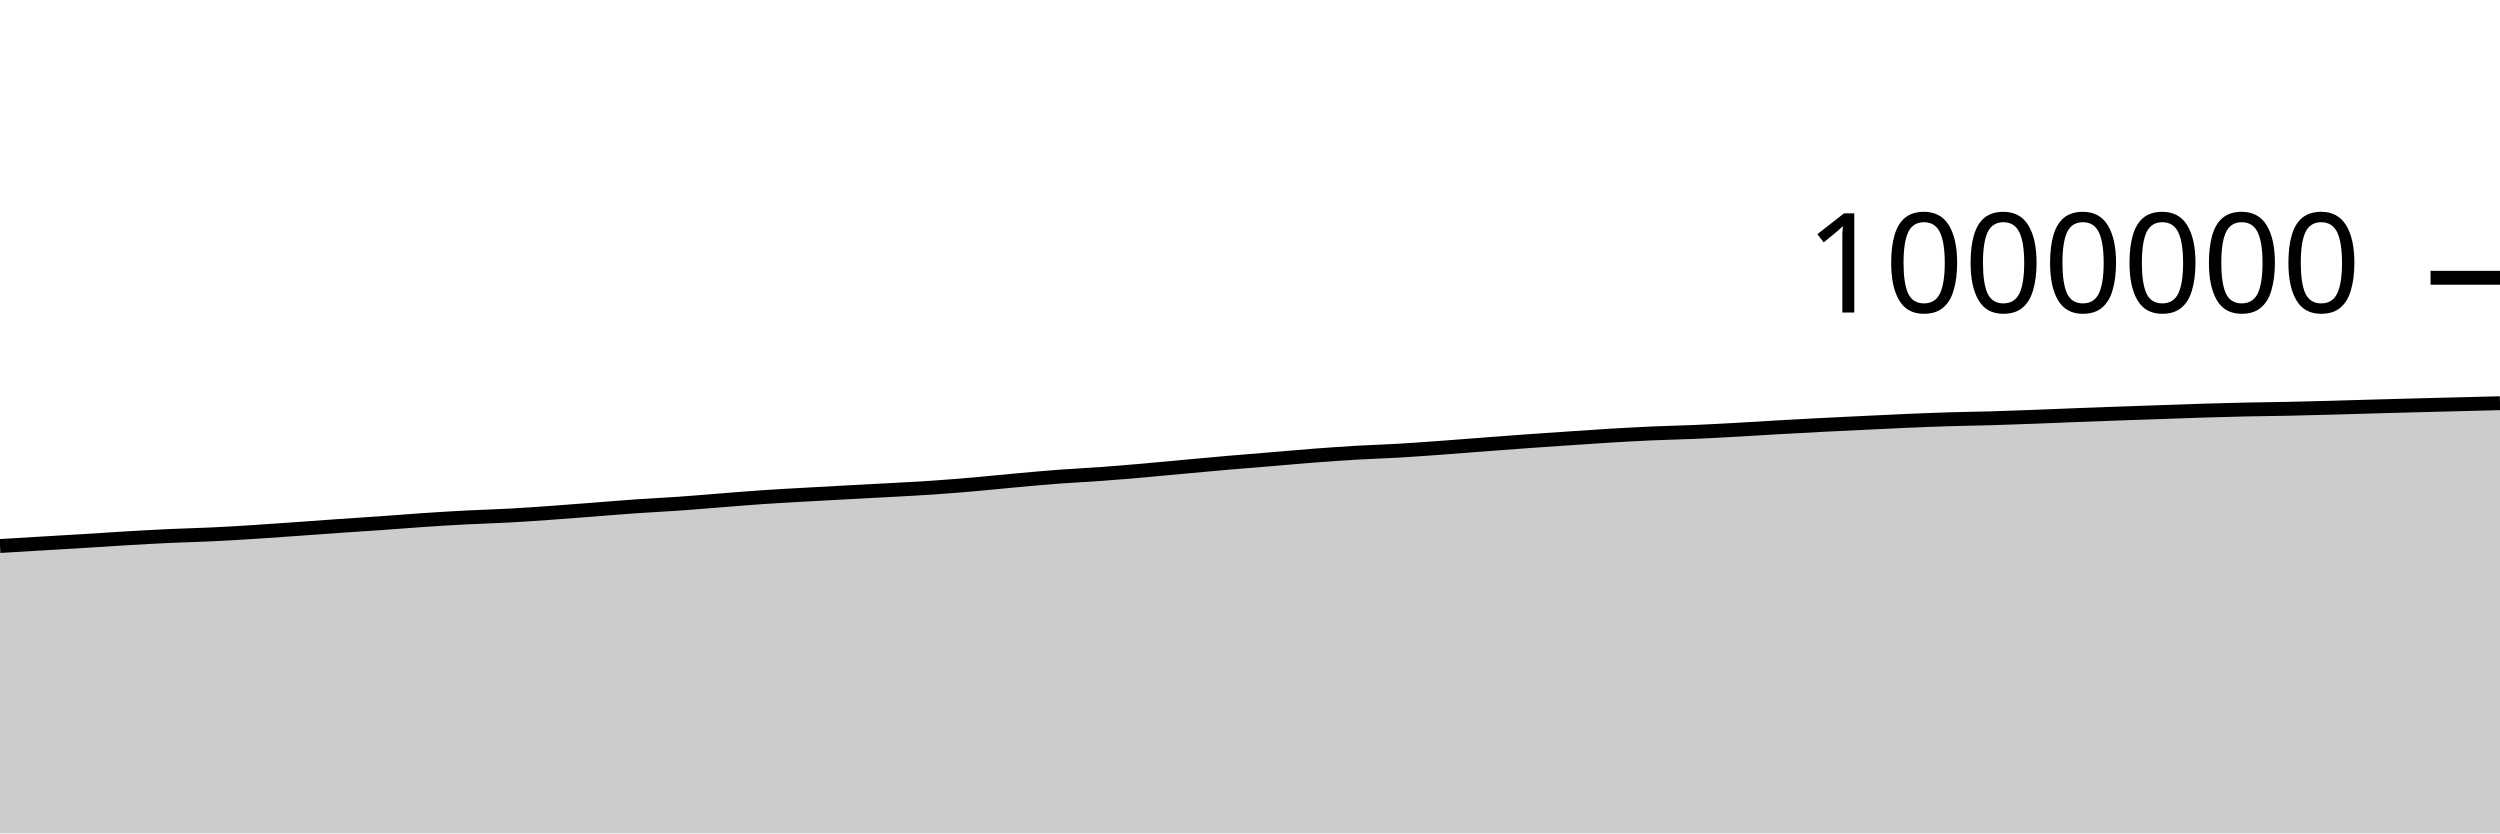
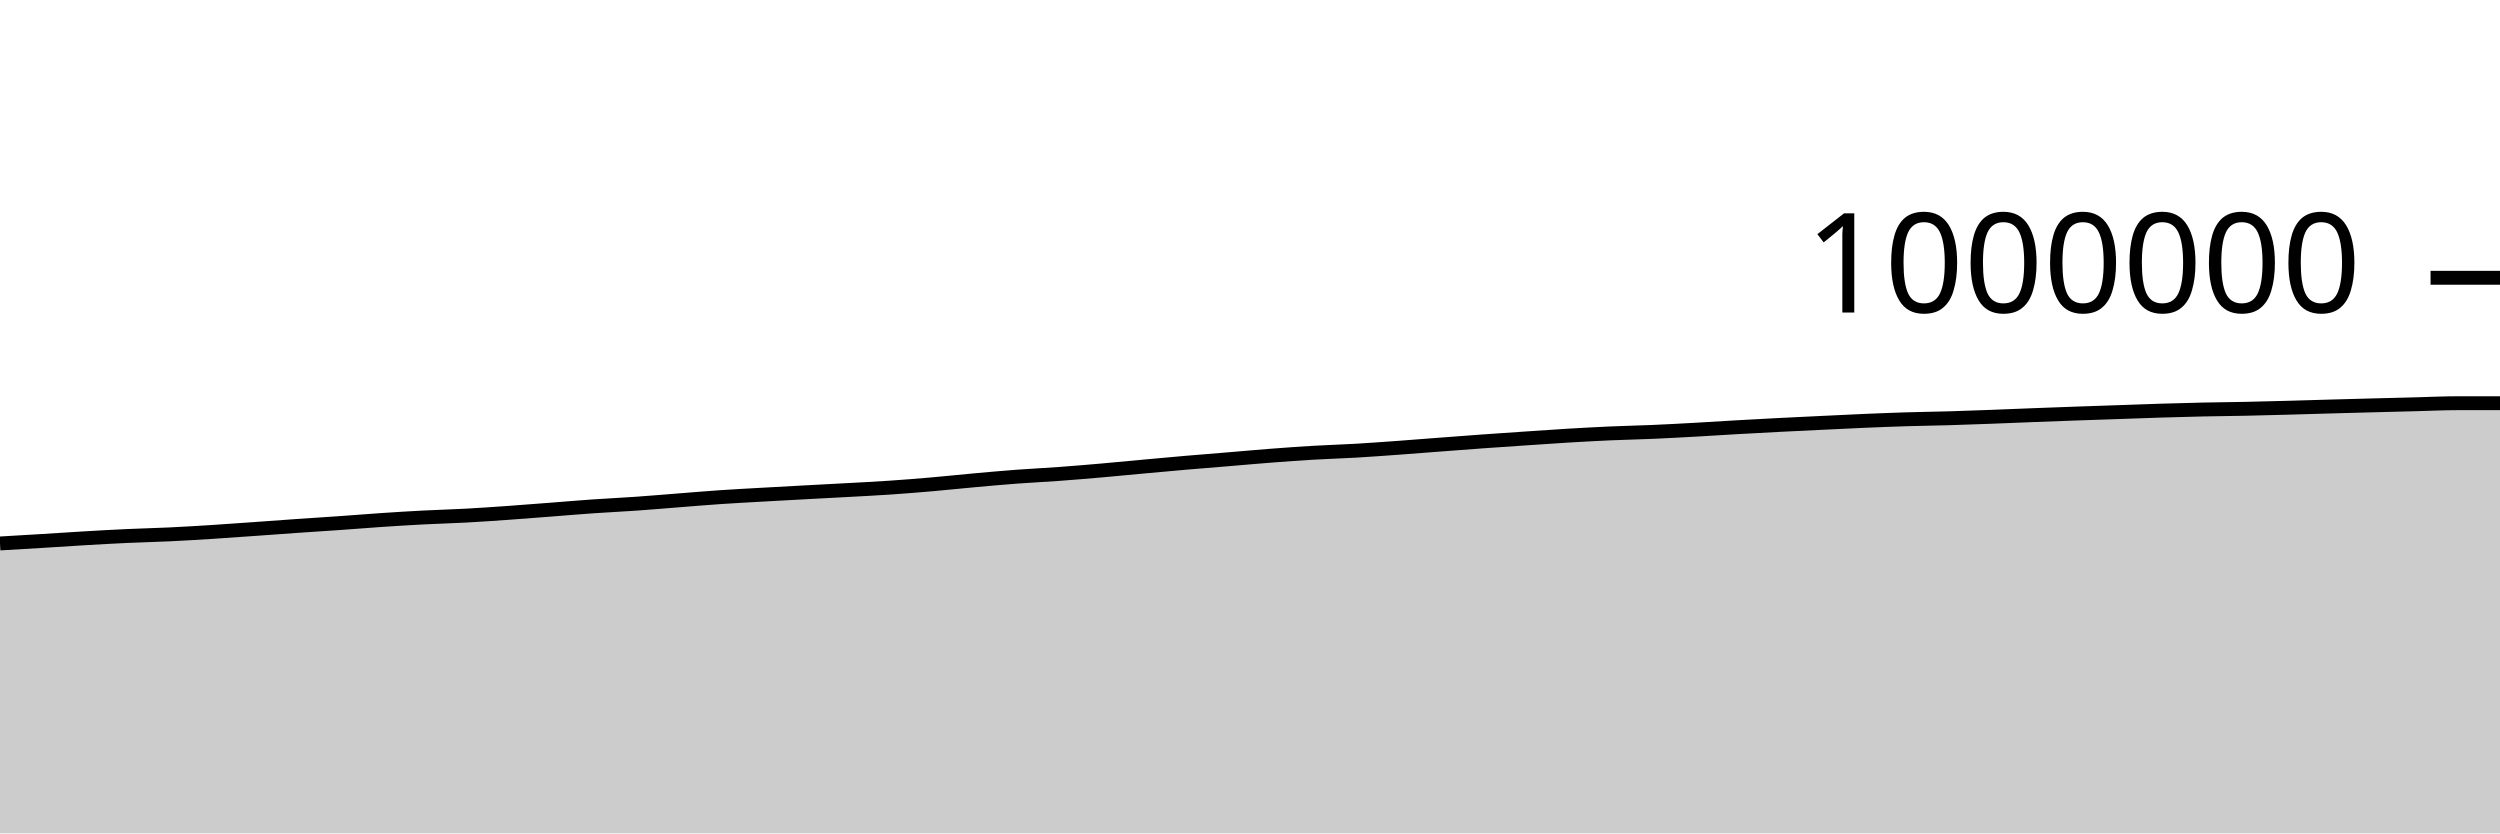
<svg xmlns="http://www.w3.org/2000/svg" viewBox="0 0 180 60">
  <g transform="translate(0,20)">
-     <path class="area" fill="rgba(0, 0, 0, 0.2)" d="M0,19.312C1.017,19.251,2.034,19.19,3.051,19.129C4.068,19.068,5.085,19.01,6.102,18.948C7.119,18.885,8.136,18.815,9.153,18.756C10.169,18.696,11.186,18.639,12.203,18.592C13.22,18.545,14.237,18.523,15.254,18.475C16.271,18.427,17.288,18.366,18.305,18.301C19.322,18.237,20.339,18.162,21.356,18.09C22.373,18.018,23.39,17.94,24.407,17.87C25.424,17.799,26.441,17.737,27.458,17.665C28.475,17.594,29.492,17.509,30.508,17.441C31.525,17.373,32.542,17.309,33.559,17.257C34.576,17.204,35.593,17.179,36.61,17.124C37.627,17.069,38.644,16.997,39.661,16.925C40.678,16.853,41.695,16.772,42.712,16.694C43.729,16.615,44.746,16.527,45.763,16.457C46.78,16.386,47.797,16.341,48.814,16.269C49.831,16.198,50.847,16.109,51.864,16.03C52.881,15.951,53.898,15.863,54.915,15.794C55.932,15.725,56.949,15.673,57.966,15.615C58.983,15.557,60,15.502,61.017,15.447C62.034,15.392,63.051,15.341,64.068,15.284C65.085,15.228,66.102,15.179,67.119,15.109C68.136,15.04,69.153,14.958,70.169,14.87C71.186,14.781,72.203,14.671,73.22,14.58C74.237,14.488,75.254,14.396,76.271,14.32C77.288,14.244,78.305,14.197,79.322,14.122C80.339,14.048,81.356,13.961,82.373,13.873C83.39,13.784,84.407,13.683,85.424,13.59C86.441,13.497,87.458,13.403,88.475,13.315C89.492,13.227,90.508,13.149,91.525,13.064C92.542,12.98,93.559,12.885,94.576,12.808C95.593,12.73,96.61,12.657,97.627,12.597C98.644,12.537,99.661,12.509,100.678,12.45C101.695,12.39,102.712,12.314,103.729,12.241C104.746,12.167,105.763,12.085,106.78,12.008C107.797,11.931,108.814,11.852,109.831,11.779C110.847,11.706,111.864,11.638,112.881,11.569C113.898,11.5,114.915,11.428,115.932,11.367C116.949,11.307,117.966,11.251,118.983,11.205C120,11.16,121.017,11.141,122.034,11.097C123.051,11.053,124.068,10.997,125.085,10.941C126.102,10.885,127.119,10.817,128.136,10.759C129.153,10.702,130.169,10.646,131.186,10.594C132.203,10.542,133.22,10.494,134.237,10.446C135.254,10.397,136.271,10.345,137.288,10.302C138.305,10.259,139.322,10.218,140.339,10.187C141.356,10.156,142.373,10.144,143.39,10.115C144.407,10.085,145.424,10.047,146.441,10.009C147.458,9.971,148.475,9.927,149.492,9.888C150.508,9.849,151.525,9.811,152.542,9.775C153.559,9.738,154.576,9.706,155.593,9.671C156.61,9.636,157.627,9.596,158.644,9.565C159.661,9.533,160.678,9.506,161.695,9.484C162.712,9.462,163.729,9.454,164.746,9.433C165.763,9.412,166.78,9.385,167.797,9.357C168.814,9.33,169.831,9.296,170.847,9.268C171.864,9.239,172.881,9.212,173.898,9.186C174.915,9.159,175.932,9.134,176.949,9.108C177.966,9.082,178.983,9.056,180,9.031L180,40C178.983,40,177.966,40,176.949,40C175.932,40,174.915,40,173.898,40C172.881,40,171.864,40,170.847,40C169.831,40,168.814,40,167.797,40C166.78,40,165.763,40,164.746,40C163.729,40,162.712,40,161.695,40C160.678,40,159.661,40,158.644,40C157.627,40,156.61,40,155.593,40C154.576,40,153.559,40,152.542,40C151.525,40,150.508,40,149.492,40C148.475,40,147.458,40,146.441,40C145.424,40,144.407,40,143.39,40C142.373,40,141.356,40,140.339,40C139.322,40,138.305,40,137.288,40C136.271,40,135.254,40,134.237,40C133.22,40,132.203,40,131.186,40C130.169,40,129.153,40,128.136,40C127.119,40,126.102,40,125.085,40C124.068,40,123.051,40,122.034,40C121.017,40,120,40,118.983,40C117.966,40,116.949,40,115.932,40C114.915,40,113.898,40,112.881,40C111.864,40,110.847,40,109.831,40C108.814,40,107.797,40,106.78,40C105.763,40,104.746,40,103.729,40C102.712,40,101.695,40,100.678,40C99.661,40,98.644,40,97.627,40C96.61,40,95.593,40,94.576,40C93.559,40,92.542,40,91.525,40C90.508,40,89.492,40,88.475,40C87.458,40,86.441,40,85.424,40C84.407,40,83.39,40,82.373,40C81.356,40,80.339,40,79.322,40C78.305,40,77.288,40,76.271,40C75.254,40,74.237,40,73.22,40C72.203,40,71.186,40,70.169,40C69.153,40,68.136,40,67.119,40C66.102,40,65.085,40,64.068,40C63.051,40,62.034,40,61.017,40C60,40,58.983,40,57.966,40C56.949,40,55.932,40,54.915,40C53.898,40,52.881,40,51.864,40C50.847,40,49.831,40,48.814,40C47.797,40,46.78,40,45.763,40C44.746,40,43.729,40,42.712,40C41.695,40,40.678,40,39.661,40C38.644,40,37.627,40,36.61,40C35.593,40,34.576,40,33.559,40C32.542,40,31.525,40,30.508,40C29.492,40,28.475,40,27.458,40C26.441,40,25.424,40,24.407,40C23.39,40,22.373,40,21.356,40C20.339,40,19.322,40,18.305,40C17.288,40,16.271,40,15.254,40C14.237,40,13.22,40,12.203,40C11.186,40,10.169,40,9.153,40C8.136,40,7.119,40,6.102,40C5.085,40,4.068,40,3.051,40C2.034,40,1.017,40,0,40Z" />
-     <path class="line" stroke="black" fill="none" d="M0,19.312C1.017,19.251,2.034,19.19,3.051,19.129C4.068,19.068,5.085,19.01,6.102,18.948C7.119,18.885,8.136,18.815,9.153,18.756C10.169,18.696,11.186,18.639,12.203,18.592C13.22,18.545,14.237,18.523,15.254,18.475C16.271,18.427,17.288,18.366,18.305,18.301C19.322,18.237,20.339,18.162,21.356,18.09C22.373,18.018,23.39,17.94,24.407,17.87C25.424,17.799,26.441,17.737,27.458,17.665C28.475,17.594,29.492,17.509,30.508,17.441C31.525,17.373,32.542,17.309,33.559,17.257C34.576,17.204,35.593,17.179,36.61,17.124C37.627,17.069,38.644,16.997,39.661,16.925C40.678,16.853,41.695,16.772,42.712,16.694C43.729,16.615,44.746,16.527,45.763,16.457C46.78,16.386,47.797,16.341,48.814,16.269C49.831,16.198,50.847,16.109,51.864,16.03C52.881,15.951,53.898,15.863,54.915,15.794C55.932,15.725,56.949,15.673,57.966,15.615C58.983,15.557,60,15.502,61.017,15.447C62.034,15.392,63.051,15.341,64.068,15.284C65.085,15.228,66.102,15.179,67.119,15.109C68.136,15.04,69.153,14.958,70.169,14.87C71.186,14.781,72.203,14.671,73.22,14.58C74.237,14.488,75.254,14.396,76.271,14.32C77.288,14.244,78.305,14.197,79.322,14.122C80.339,14.048,81.356,13.961,82.373,13.873C83.39,13.784,84.407,13.683,85.424,13.59C86.441,13.497,87.458,13.403,88.475,13.315C89.492,13.227,90.508,13.149,91.525,13.064C92.542,12.98,93.559,12.885,94.576,12.808C95.593,12.73,96.61,12.657,97.627,12.597C98.644,12.537,99.661,12.509,100.678,12.45C101.695,12.39,102.712,12.314,103.729,12.241C104.746,12.167,105.763,12.085,106.78,12.008C107.797,11.931,108.814,11.852,109.831,11.779C110.847,11.706,111.864,11.638,112.881,11.569C113.898,11.5,114.915,11.428,115.932,11.367C116.949,11.307,117.966,11.251,118.983,11.205C120,11.16,121.017,11.141,122.034,11.097C123.051,11.053,124.068,10.997,125.085,10.941C126.102,10.885,127.119,10.817,128.136,10.759C129.153,10.702,130.169,10.646,131.186,10.594C132.203,10.542,133.22,10.494,134.237,10.446C135.254,10.397,136.271,10.345,137.288,10.302C138.305,10.259,139.322,10.218,140.339,10.187C141.356,10.156,142.373,10.144,143.39,10.115C144.407,10.085,145.424,10.047,146.441,10.009C147.458,9.971,148.475,9.927,149.492,9.888C150.508,9.849,151.525,9.811,152.542,9.775C153.559,9.738,154.576,9.706,155.593,9.671C156.61,9.636,157.627,9.596,158.644,9.565C159.661,9.533,160.678,9.506,161.695,9.484C162.712,9.462,163.729,9.454,164.746,9.433C165.763,9.412,166.78,9.385,167.797,9.357C168.814,9.33,169.831,9.296,170.847,9.268C171.864,9.239,172.881,9.212,173.898,9.186C174.915,9.159,175.932,9.134,176.949,9.108C177.966,9.082,178.983,9.056,180,9.031" />
+     <path class="area" fill="rgba(0, 0, 0, 0.2)" d="M0,19.129C1.017,19.069,2.034,19.01,3.051,18.948C4.068,18.885,5.085,18.815,6.102,18.756C7.119,18.696,8.136,18.639,9.153,18.592C10.169,18.545,11.186,18.523,12.203,18.475C13.22,18.427,14.237,18.366,15.254,18.301C16.271,18.237,17.288,18.162,18.305,18.09C19.322,18.018,20.339,17.94,21.356,17.87C22.373,17.799,23.39,17.737,24.407,17.665C25.424,17.594,26.441,17.509,27.458,17.441C28.475,17.373,29.492,17.309,30.508,17.257C31.525,17.204,32.542,17.179,33.559,17.124C34.576,17.069,35.593,16.997,36.61,16.925C37.627,16.853,38.644,16.772,39.661,16.694C40.678,16.615,41.695,16.527,42.712,16.457C43.729,16.386,44.746,16.341,45.763,16.269C46.78,16.198,47.797,16.109,48.814,16.03C49.831,15.951,50.847,15.863,51.864,15.794C52.881,15.725,53.898,15.673,54.915,15.615C55.932,15.557,56.949,15.502,57.966,15.447C58.983,15.392,60,15.341,61.017,15.284C62.034,15.228,63.051,15.179,64.068,15.109C65.085,15.04,66.102,14.958,67.119,14.87C68.136,14.781,69.153,14.671,70.169,14.58C71.186,14.488,72.203,14.396,73.22,14.32C74.237,14.244,75.254,14.197,76.271,14.122C77.288,14.048,78.305,13.961,79.322,13.873C80.339,13.784,81.356,13.683,82.373,13.59C83.39,13.497,84.407,13.403,85.424,13.315C86.441,13.227,87.458,13.149,88.475,13.064C89.492,12.98,90.508,12.885,91.525,12.808C92.542,12.73,93.559,12.657,94.576,12.597C95.593,12.537,96.61,12.509,97.627,12.45C98.644,12.39,99.661,12.314,100.678,12.241C101.695,12.167,102.712,12.085,103.729,12.008C104.746,11.931,105.763,11.852,106.78,11.779C107.797,11.706,108.814,11.638,109.831,11.569C110.847,11.5,111.864,11.428,112.881,11.367C113.898,11.307,114.915,11.251,115.932,11.205C116.949,11.16,117.966,11.141,118.983,11.097C120,11.053,121.017,10.997,122.034,10.941C123.051,10.885,124.068,10.817,125.085,10.759C126.102,10.702,127.119,10.646,128.136,10.594C129.153,10.542,130.169,10.494,131.186,10.446C132.203,10.397,133.22,10.345,134.237,10.302C135.254,10.259,136.271,10.218,137.288,10.187C138.305,10.156,139.322,10.144,140.339,10.115C141.356,10.085,142.373,10.047,143.39,10.009C144.407,9.971,145.424,9.927,146.441,9.888C147.458,9.849,148.475,9.811,149.492,9.775C150.508,9.738,151.525,9.706,152.542,9.671C153.559,9.636,154.576,9.596,155.593,9.565C156.61,9.533,157.627,9.506,158.644,9.484C159.661,9.462,160.678,9.454,161.695,9.433C162.712,9.412,163.729,9.385,164.746,9.357C165.763,9.33,166.78,9.296,167.797,9.268C168.814,9.239,169.831,9.212,170.847,9.186C171.864,9.159,172.881,9.134,173.898,9.108C174.915,9.082,175.932,9.031,176.949,9.031C177.966,9.03,178.983,9.03,180,9.03L180,40C178.983,40,177.966,40,176.949,40C175.932,40,174.915,40,173.898,40C172.881,40,171.864,40,170.847,40C169.831,40,168.814,40,167.797,40C166.78,40,165.763,40,164.746,40C163.729,40,162.712,40,161.695,40C160.678,40,159.661,40,158.644,40C157.627,40,156.61,40,155.593,40C154.576,40,153.559,40,152.542,40C151.525,40,150.508,40,149.492,40C148.475,40,147.458,40,146.441,40C145.424,40,144.407,40,143.39,40C142.373,40,141.356,40,140.339,40C139.322,40,138.305,40,137.288,40C136.271,40,135.254,40,134.237,40C133.22,40,132.203,40,131.186,40C130.169,40,129.153,40,128.136,40C127.119,40,126.102,40,125.085,40C124.068,40,123.051,40,122.034,40C121.017,40,120,40,118.983,40C117.966,40,116.949,40,115.932,40C114.915,40,113.898,40,112.881,40C111.864,40,110.847,40,109.831,40C108.814,40,107.797,40,106.78,40C105.763,40,104.746,40,103.729,40C102.712,40,101.695,40,100.678,40C99.661,40,98.644,40,97.627,40C96.61,40,95.593,40,94.576,40C93.559,40,92.542,40,91.525,40C90.508,40,89.492,40,88.475,40C87.458,40,86.441,40,85.424,40C84.407,40,83.39,40,82.373,40C81.356,40,80.339,40,79.322,40C78.305,40,77.288,40,76.271,40C75.254,40,74.237,40,73.22,40C72.203,40,71.186,40,70.169,40C69.153,40,68.136,40,67.119,40C66.102,40,65.085,40,64.068,40C63.051,40,62.034,40,61.017,40C60,40,58.983,40,57.966,40C56.949,40,55.932,40,54.915,40C53.898,40,52.881,40,51.864,40C50.847,40,49.831,40,48.814,40C47.797,40,46.78,40,45.763,40C44.746,40,43.729,40,42.712,40C41.695,40,40.678,40,39.661,40C38.644,40,37.627,40,36.61,40C35.593,40,34.576,40,33.559,40C32.542,40,31.525,40,30.508,40C29.492,40,28.475,40,27.458,40C26.441,40,25.424,40,24.407,40C23.39,40,22.373,40,21.356,40C20.339,40,19.322,40,18.305,40C17.288,40,16.271,40,15.254,40C14.237,40,13.22,40,12.203,40C11.186,40,10.169,40,9.153,40C8.136,40,7.119,40,6.102,40C5.085,40,4.068,40,3.051,40C2.034,40,1.017,40,0,40Z" />
+     <path class="line" stroke="black" fill="none" d="M0,19.129C1.017,19.069,2.034,19.01,3.051,18.948C4.068,18.885,5.085,18.815,6.102,18.756C7.119,18.696,8.136,18.639,9.153,18.592C10.169,18.545,11.186,18.523,12.203,18.475C13.22,18.427,14.237,18.366,15.254,18.301C16.271,18.237,17.288,18.162,18.305,18.09C19.322,18.018,20.339,17.94,21.356,17.87C22.373,17.799,23.39,17.737,24.407,17.665C25.424,17.594,26.441,17.509,27.458,17.441C28.475,17.373,29.492,17.309,30.508,17.257C31.525,17.204,32.542,17.179,33.559,17.124C34.576,17.069,35.593,16.997,36.61,16.925C37.627,16.853,38.644,16.772,39.661,16.694C40.678,16.615,41.695,16.527,42.712,16.457C43.729,16.386,44.746,16.341,45.763,16.269C46.78,16.198,47.797,16.109,48.814,16.03C49.831,15.951,50.847,15.863,51.864,15.794C52.881,15.725,53.898,15.673,54.915,15.615C55.932,15.557,56.949,15.502,57.966,15.447C58.983,15.392,60,15.341,61.017,15.284C62.034,15.228,63.051,15.179,64.068,15.109C65.085,15.04,66.102,14.958,67.119,14.87C68.136,14.781,69.153,14.671,70.169,14.58C71.186,14.488,72.203,14.396,73.22,14.32C74.237,14.244,75.254,14.197,76.271,14.122C77.288,14.048,78.305,13.961,79.322,13.873C80.339,13.784,81.356,13.683,82.373,13.59C83.39,13.497,84.407,13.403,85.424,13.315C86.441,13.227,87.458,13.149,88.475,13.064C89.492,12.98,90.508,12.885,91.525,12.808C92.542,12.73,93.559,12.657,94.576,12.597C95.593,12.537,96.61,12.509,97.627,12.45C98.644,12.39,99.661,12.314,100.678,12.241C101.695,12.167,102.712,12.085,103.729,12.008C104.746,11.931,105.763,11.852,106.78,11.779C107.797,11.706,108.814,11.638,109.831,11.569C110.847,11.5,111.864,11.428,112.881,11.367C113.898,11.307,114.915,11.251,115.932,11.205C116.949,11.16,117.966,11.141,118.983,11.097C120,11.053,121.017,10.997,122.034,10.941C123.051,10.885,124.068,10.817,125.085,10.759C126.102,10.702,127.119,10.646,128.136,10.594C129.153,10.542,130.169,10.494,131.186,10.446C132.203,10.397,133.22,10.345,134.237,10.302C135.254,10.259,136.271,10.218,137.288,10.187C138.305,10.156,139.322,10.144,140.339,10.115C141.356,10.085,142.373,10.047,143.39,10.009C144.407,9.971,145.424,9.927,146.441,9.888C147.458,9.849,148.475,9.811,149.492,9.775C150.508,9.738,151.525,9.706,152.542,9.671C153.559,9.636,154.576,9.596,155.593,9.565C156.61,9.533,157.627,9.506,158.644,9.484C159.661,9.462,160.678,9.454,161.695,9.433C162.712,9.412,163.729,9.385,164.746,9.357C165.763,9.33,166.78,9.296,167.797,9.268C168.814,9.239,169.831,9.212,170.847,9.186C171.864,9.159,172.881,9.134,173.898,9.108C174.915,9.082,175.932,9.031,176.949,9.031C177.966,9.03,178.983,9.03,180,9.03" />
    <path class="axis-ceiling" stroke-width="1" stroke="black" fill="none" d="M175,0L180,0" />
    <text class="axis-ceiling-label" font-family="sans-serif" text-anchor="end" font-size="10px" x="170" y="2.5">1000000</text>
  </g>
</svg>
